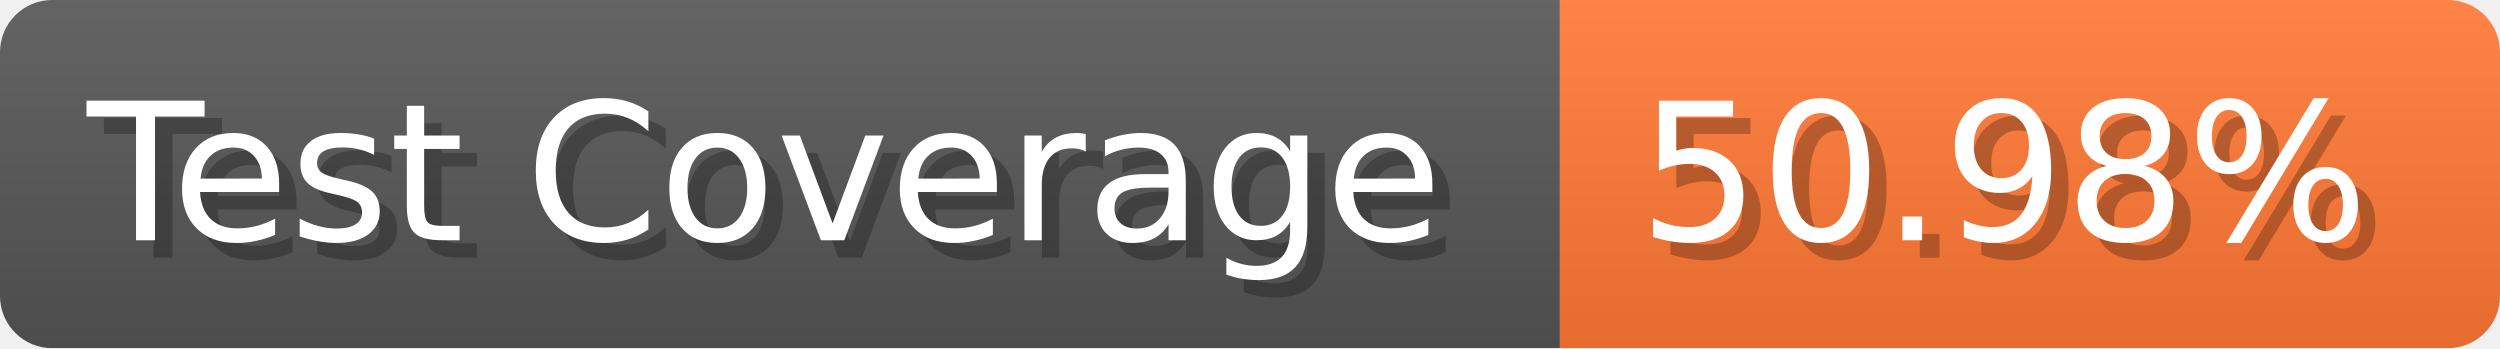
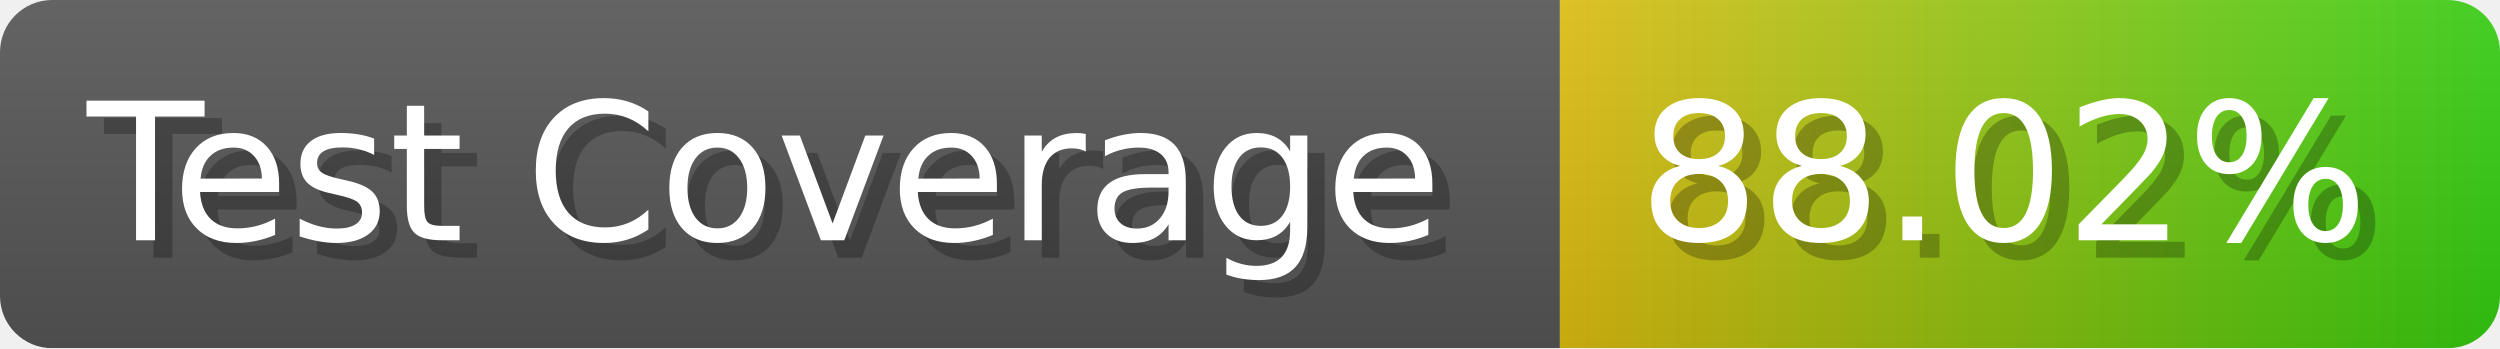
- <svg xmlns="http://www.w3.org/2000/svg" width="143.6" height="20" viewBox="0 0 1436 200" role="img" aria-label="Test Coverage: 50.98%">
+ <svg xmlns="http://www.w3.org/2000/svg" width="143.6" height="20" viewBox="0 0 1436 200" role="img" aria-label="Test Coverage: 88.02%">
  <linearGradient id="a" x2="0" y2="100%">
    <stop offset="0" stop-opacity=".1" stop-color="#EEE" />
    <stop offset="1" stop-opacity=".1" />
  </linearGradient>
  <mask id="m">
    <rect width="1436" height="200" rx="30" fill="#FFF" />
  </mask>
  <g mask="url(#m)">
    <rect width="896" height="200" fill="#555" />
-     <rect width="540" height="200" fill="#F73" x="896" />
+     <rect width="540" height="200" fill="url(#x)" x="896" />
    <rect width="1436" height="200" fill="url(#a)" />
  </g>
  <g aria-hidden="true" fill="#fff" text-anchor="start" font-family="Verdana,DejaVu Sans,sans-serif" font-size="110">
    <text x="60" y="148" textLength="796" fill="#000" opacity="0.25">Test Coverage</text>
    <text x="50" y="138" textLength="796">Test Coverage</text>
-     <text x="951" y="148" textLength="440" fill="#000" opacity="0.25">50.98%</text>
-     <text x="941" y="138" textLength="440">50.98%</text>
+     <text x="951" y="148" textLength="440" fill="#000" opacity="0.25">88.02%</text>
+     <text x="941" y="138" textLength="440">88.02%</text>
  </g>
+   <linearGradient id="x" x1="0%" y1="0%" x2="100%" y2="0%">
+     <stop offset="0%" style="stop-color:#DB1" />
+     <stop offset="100%" style="stop-color:#3C1" />
+   </linearGradient>
</svg>
